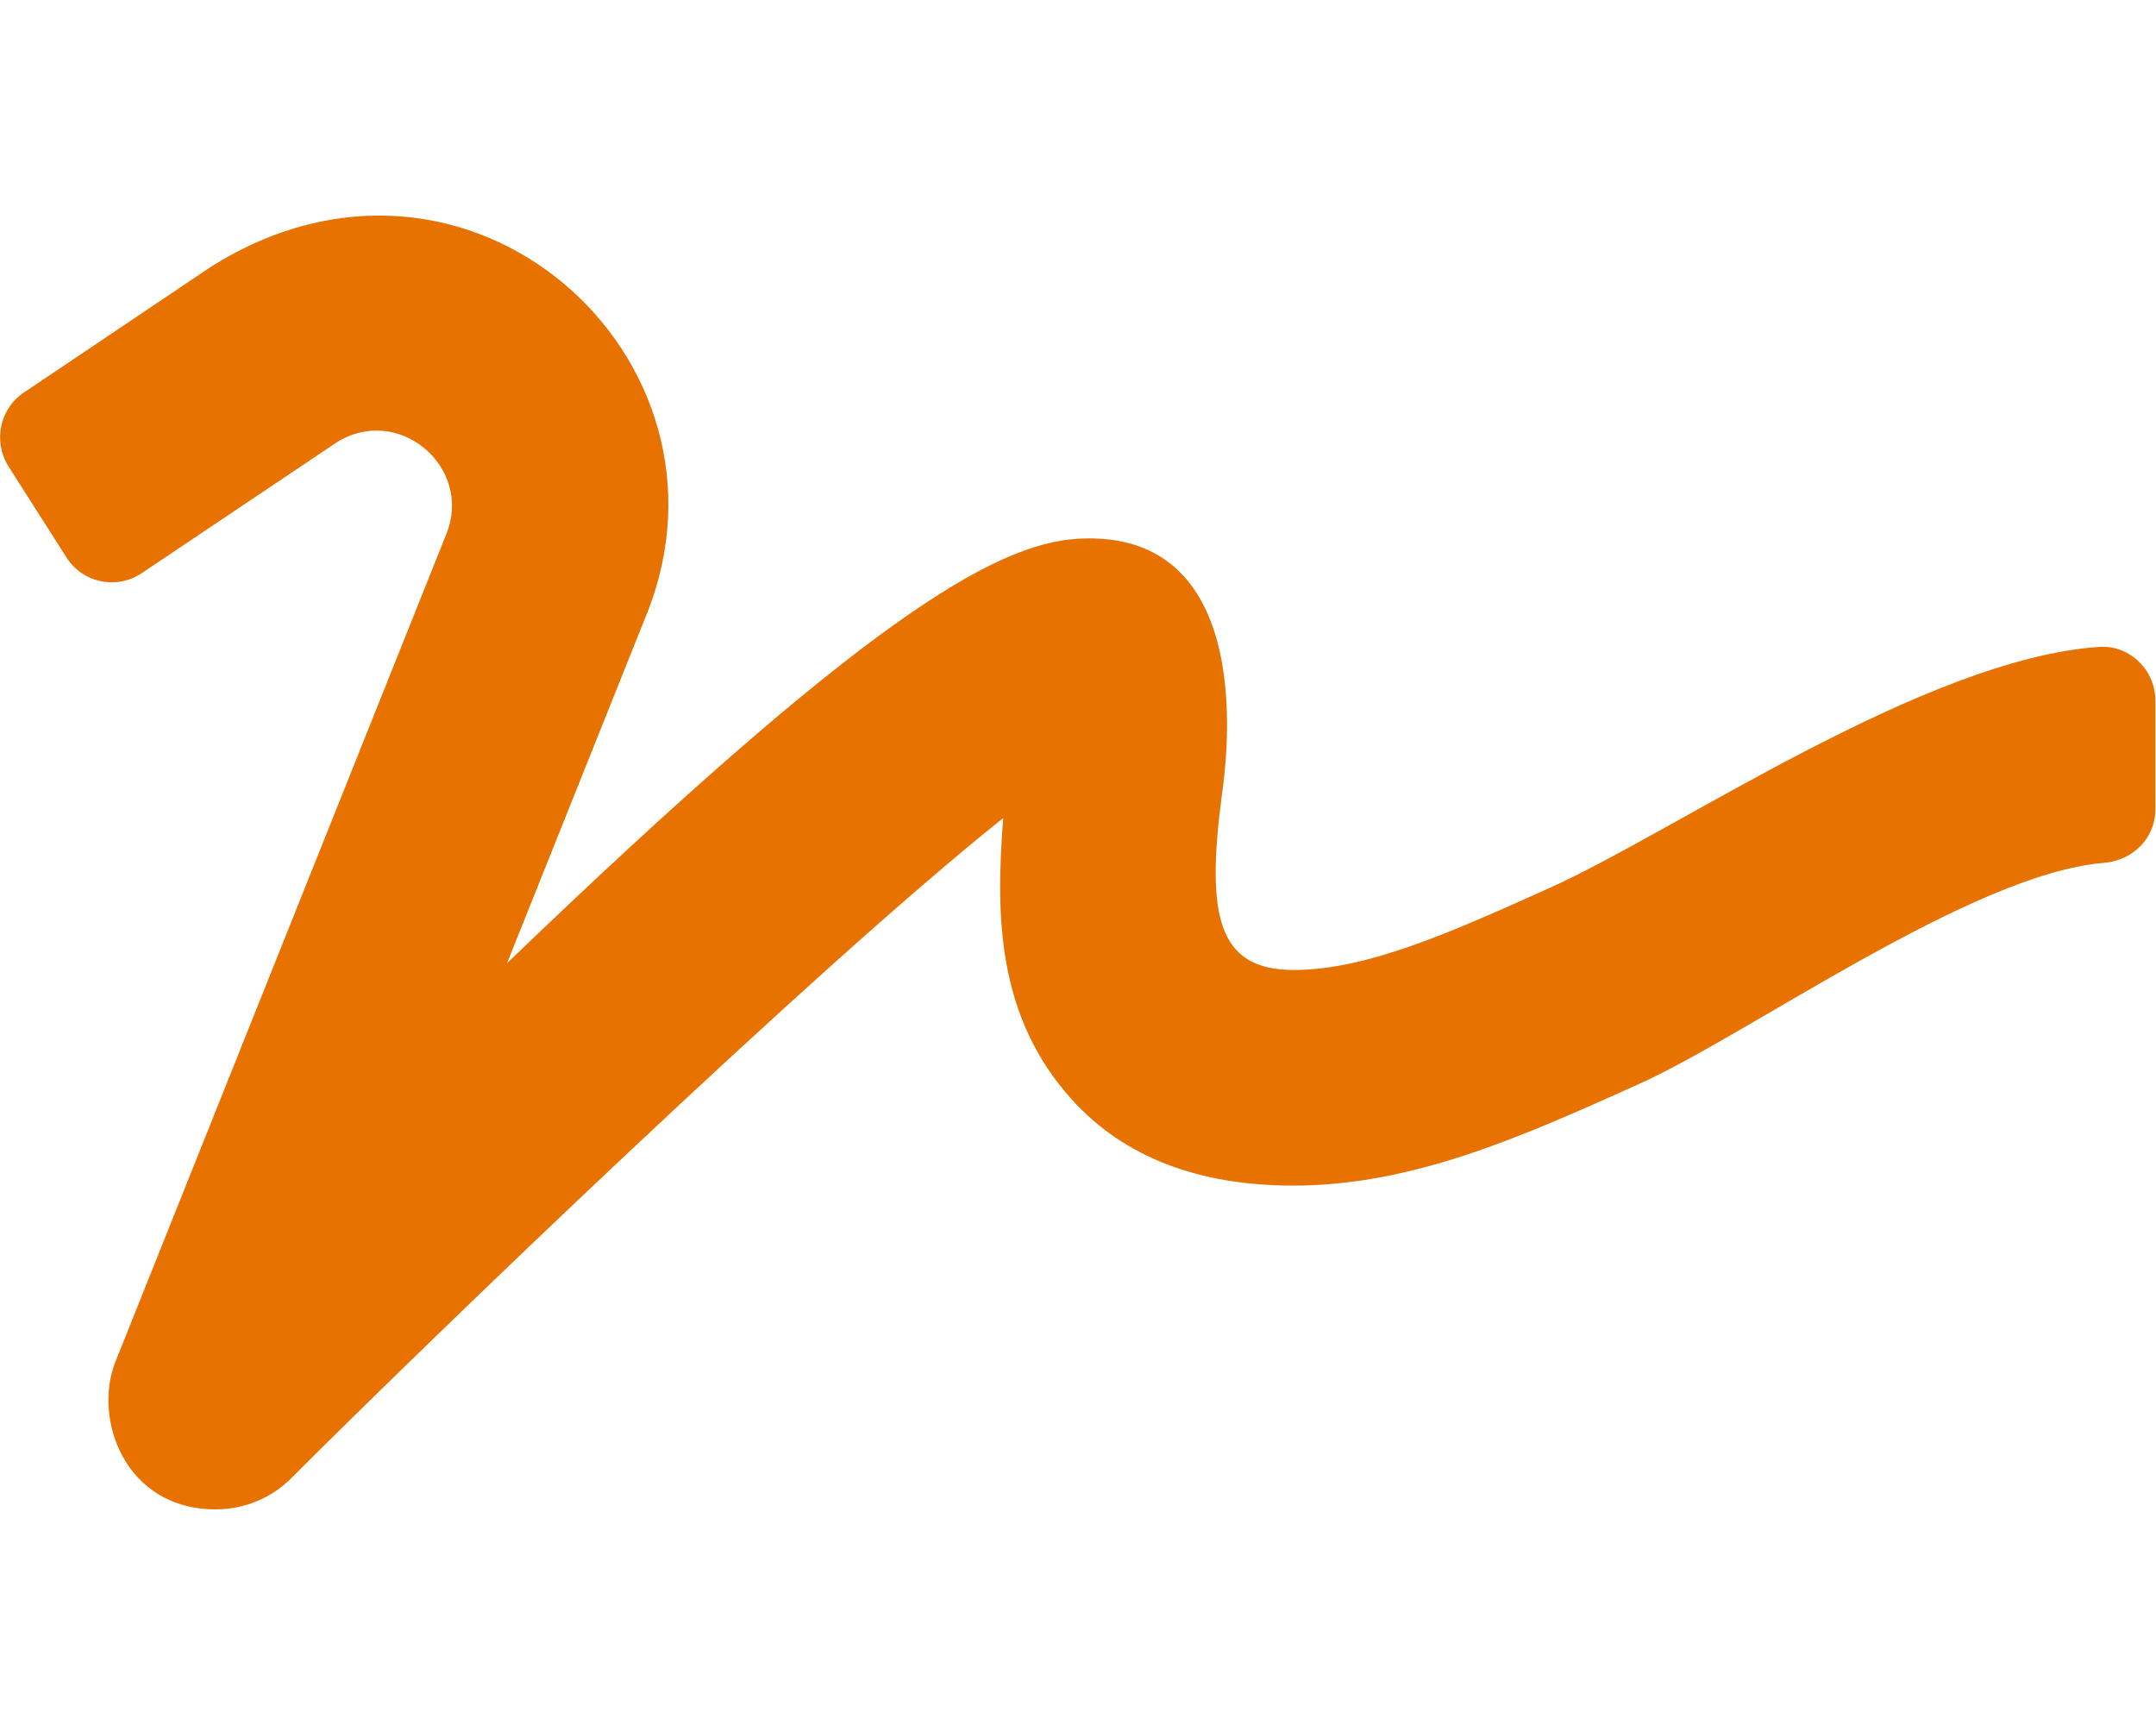
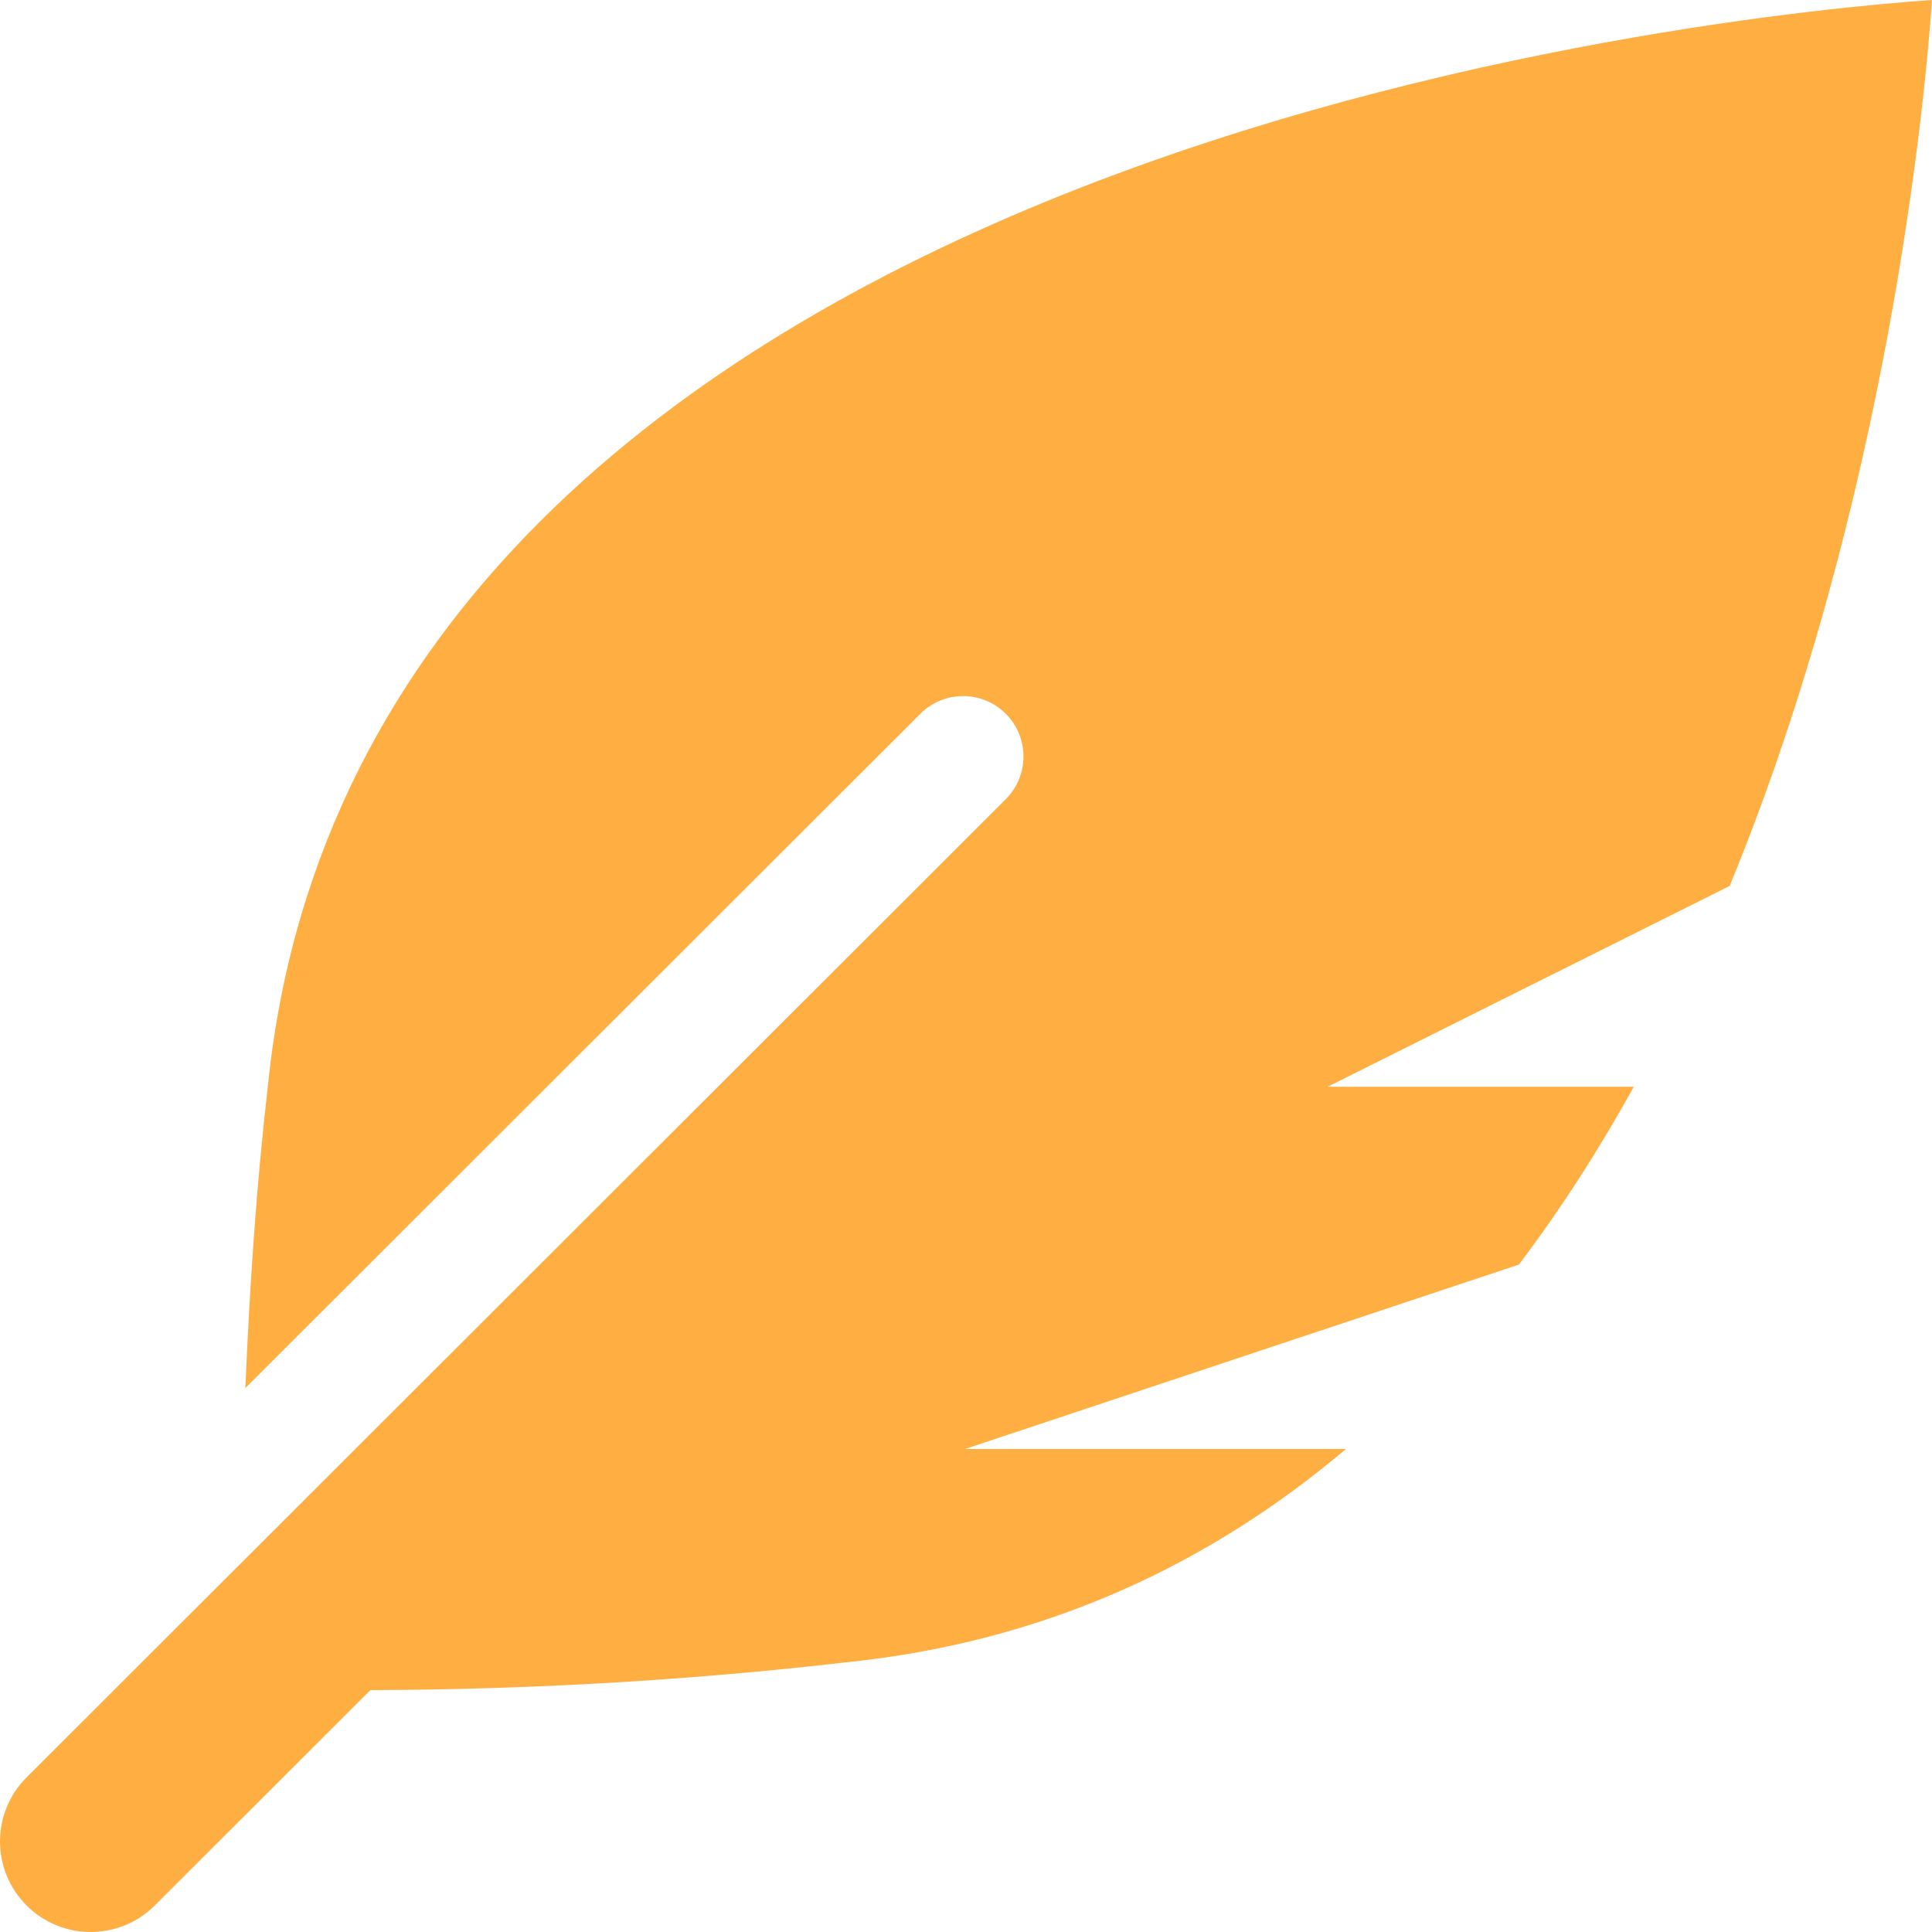
- <svg xmlns="http://www.w3.org/2000/svg" style="fill:#E77200;" viewBox="0 0 640 512">
-   <path d="M623.2 192c-51.8 3.5-125.7 54.7-163.1 71.5-29.1 13.1-54.2 24.4-76.1 24.4-22.6 0-26-16.2-21.3-51.9 1.1-8 11.7-79.2-42.7-76.1-25.1 1.5-64.3 24.8-169.5 126L192 182.2c30.4-75.9-53.2-151.5-129.7-102.8L7.4 116.3C0 121-2.2 130.9 2.5 138.4l17.2 27c4.7 7.5 14.6 9.7 22.1 4.9l58-38.9c18.4-11.7 40.7 7.2 32.7 27.1L34.3 404.1C27.5 421 37 448 64 448c8.3 0 16.5-3.2 22.6-9.4 42.2-42.2 154.7-150.7 211.2-195.8-2.2 28.5-2.1 58.9 20.6 83.8 15.3 16.8 37.3 25.3 65.5 25.3 35.6 0 68-14.6 102.3-30 33-14.8 99-62.6 138.4-65.8 8.5-.7 15.2-7.3 15.2-15.8v-32.1c.2-9.1-7.5-16.8-16.6-16.2z" />
+ <svg xmlns="http://www.w3.org/2000/svg" style="fill:#FFAE42;" viewBox="0 0 512 512">
+   <path d="M512 0C460.22 3.56 96.44 38.2 71.01 287.61c-3.09 26.66-4.84 53.44-5.99 80.24l178.87-178.69c6.25-6.25 16.4-6.25 22.65 0s6.25 16.38 0 22.63L7.04 471.03c-9.38 9.37-9.38 24.57 0 33.94 9.38 9.37 24.59 9.37 33.98 0l57.13-57.07c42.09-.14 84.15-2.53 125.96-7.36 53.48-5.44 97.02-26.47 132.58-56.54H255.74l146.79-48.88c11.25-14.89 21.37-30.71 30.45-47.12h-81.14l106.54-53.21C500.29 132.86 510.19 26.26 512 0z" />
</svg>
